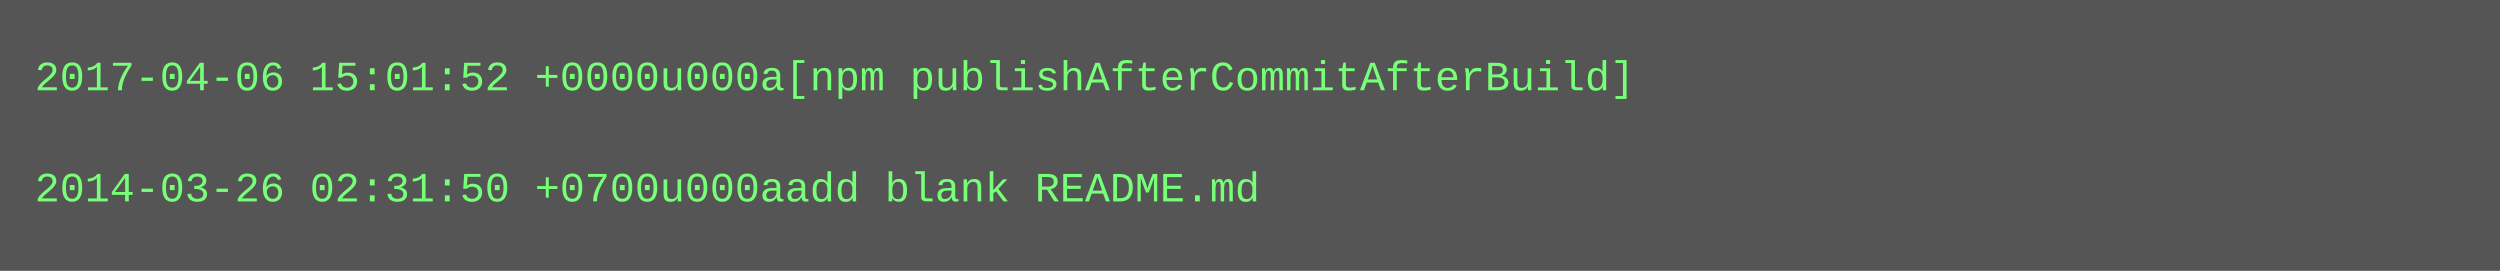
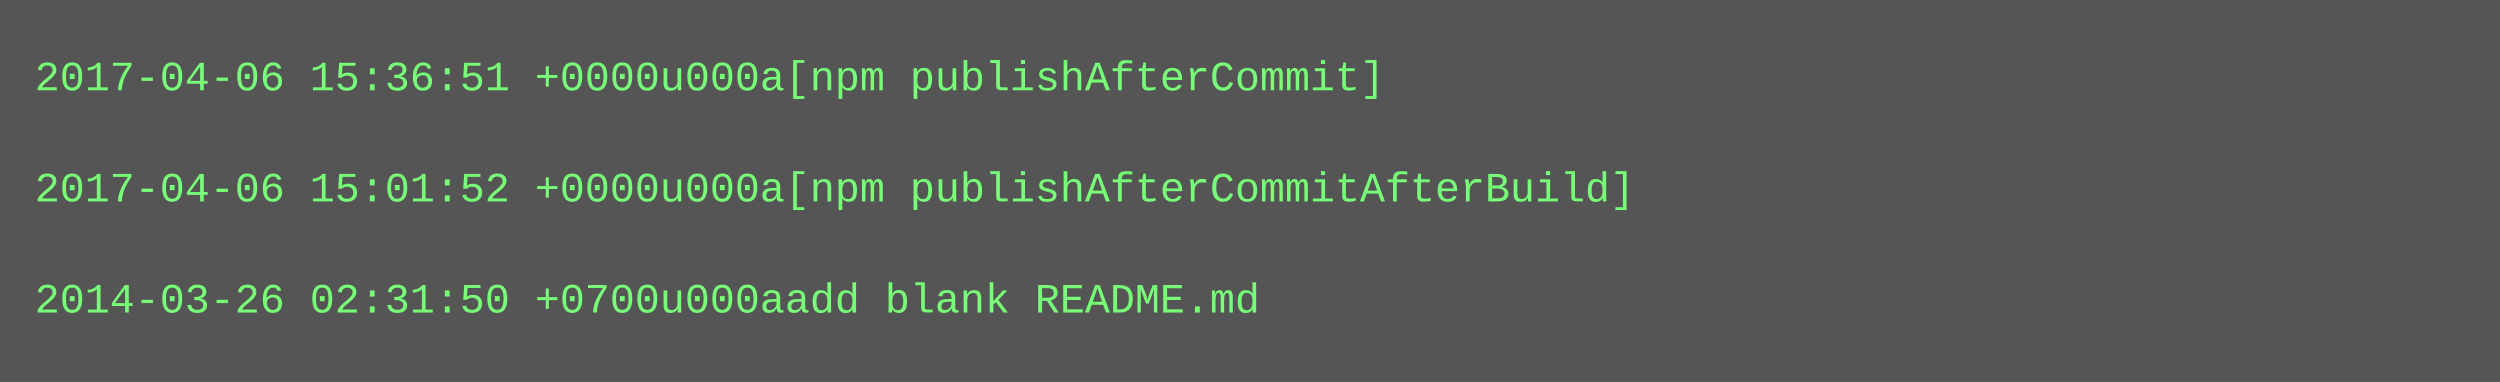
- <svg xmlns="http://www.w3.org/2000/svg" height="78" width="720">
-   <rect height="78" fill="#555" width="720" />
+ <svg xmlns="http://www.w3.org/2000/svg" height="110" width="720">
+   <rect height="110" fill="#555" width="720" />
  <text fill="#7f7" font-family="Courier New" font-size="12" xml:space="preserve">
-     <tspan x="10" y="26">2017-04-06 15:01:52 +0000u000a[npm publishAfterCommitAfterBuild]</tspan>
+     <tspan x="10" y="26">2017-04-06 15:36:51 +0000u000a[npm publishAfterCommit]</tspan>
    <tspan x="10" y="42" />
-     <tspan x="10" y="58">2014-03-26 02:31:50 +0700u000aadd blank README.md</tspan>
+     <tspan x="10" y="58">2017-04-06 15:01:52 +0000u000a[npm publishAfterCommitAfterBuild]</tspan>
+     <tspan x="10" y="74" />
+     <tspan x="10" y="90">2014-03-26 02:31:50 +0700u000aadd blank README.md</tspan>
  </text>
</svg>
